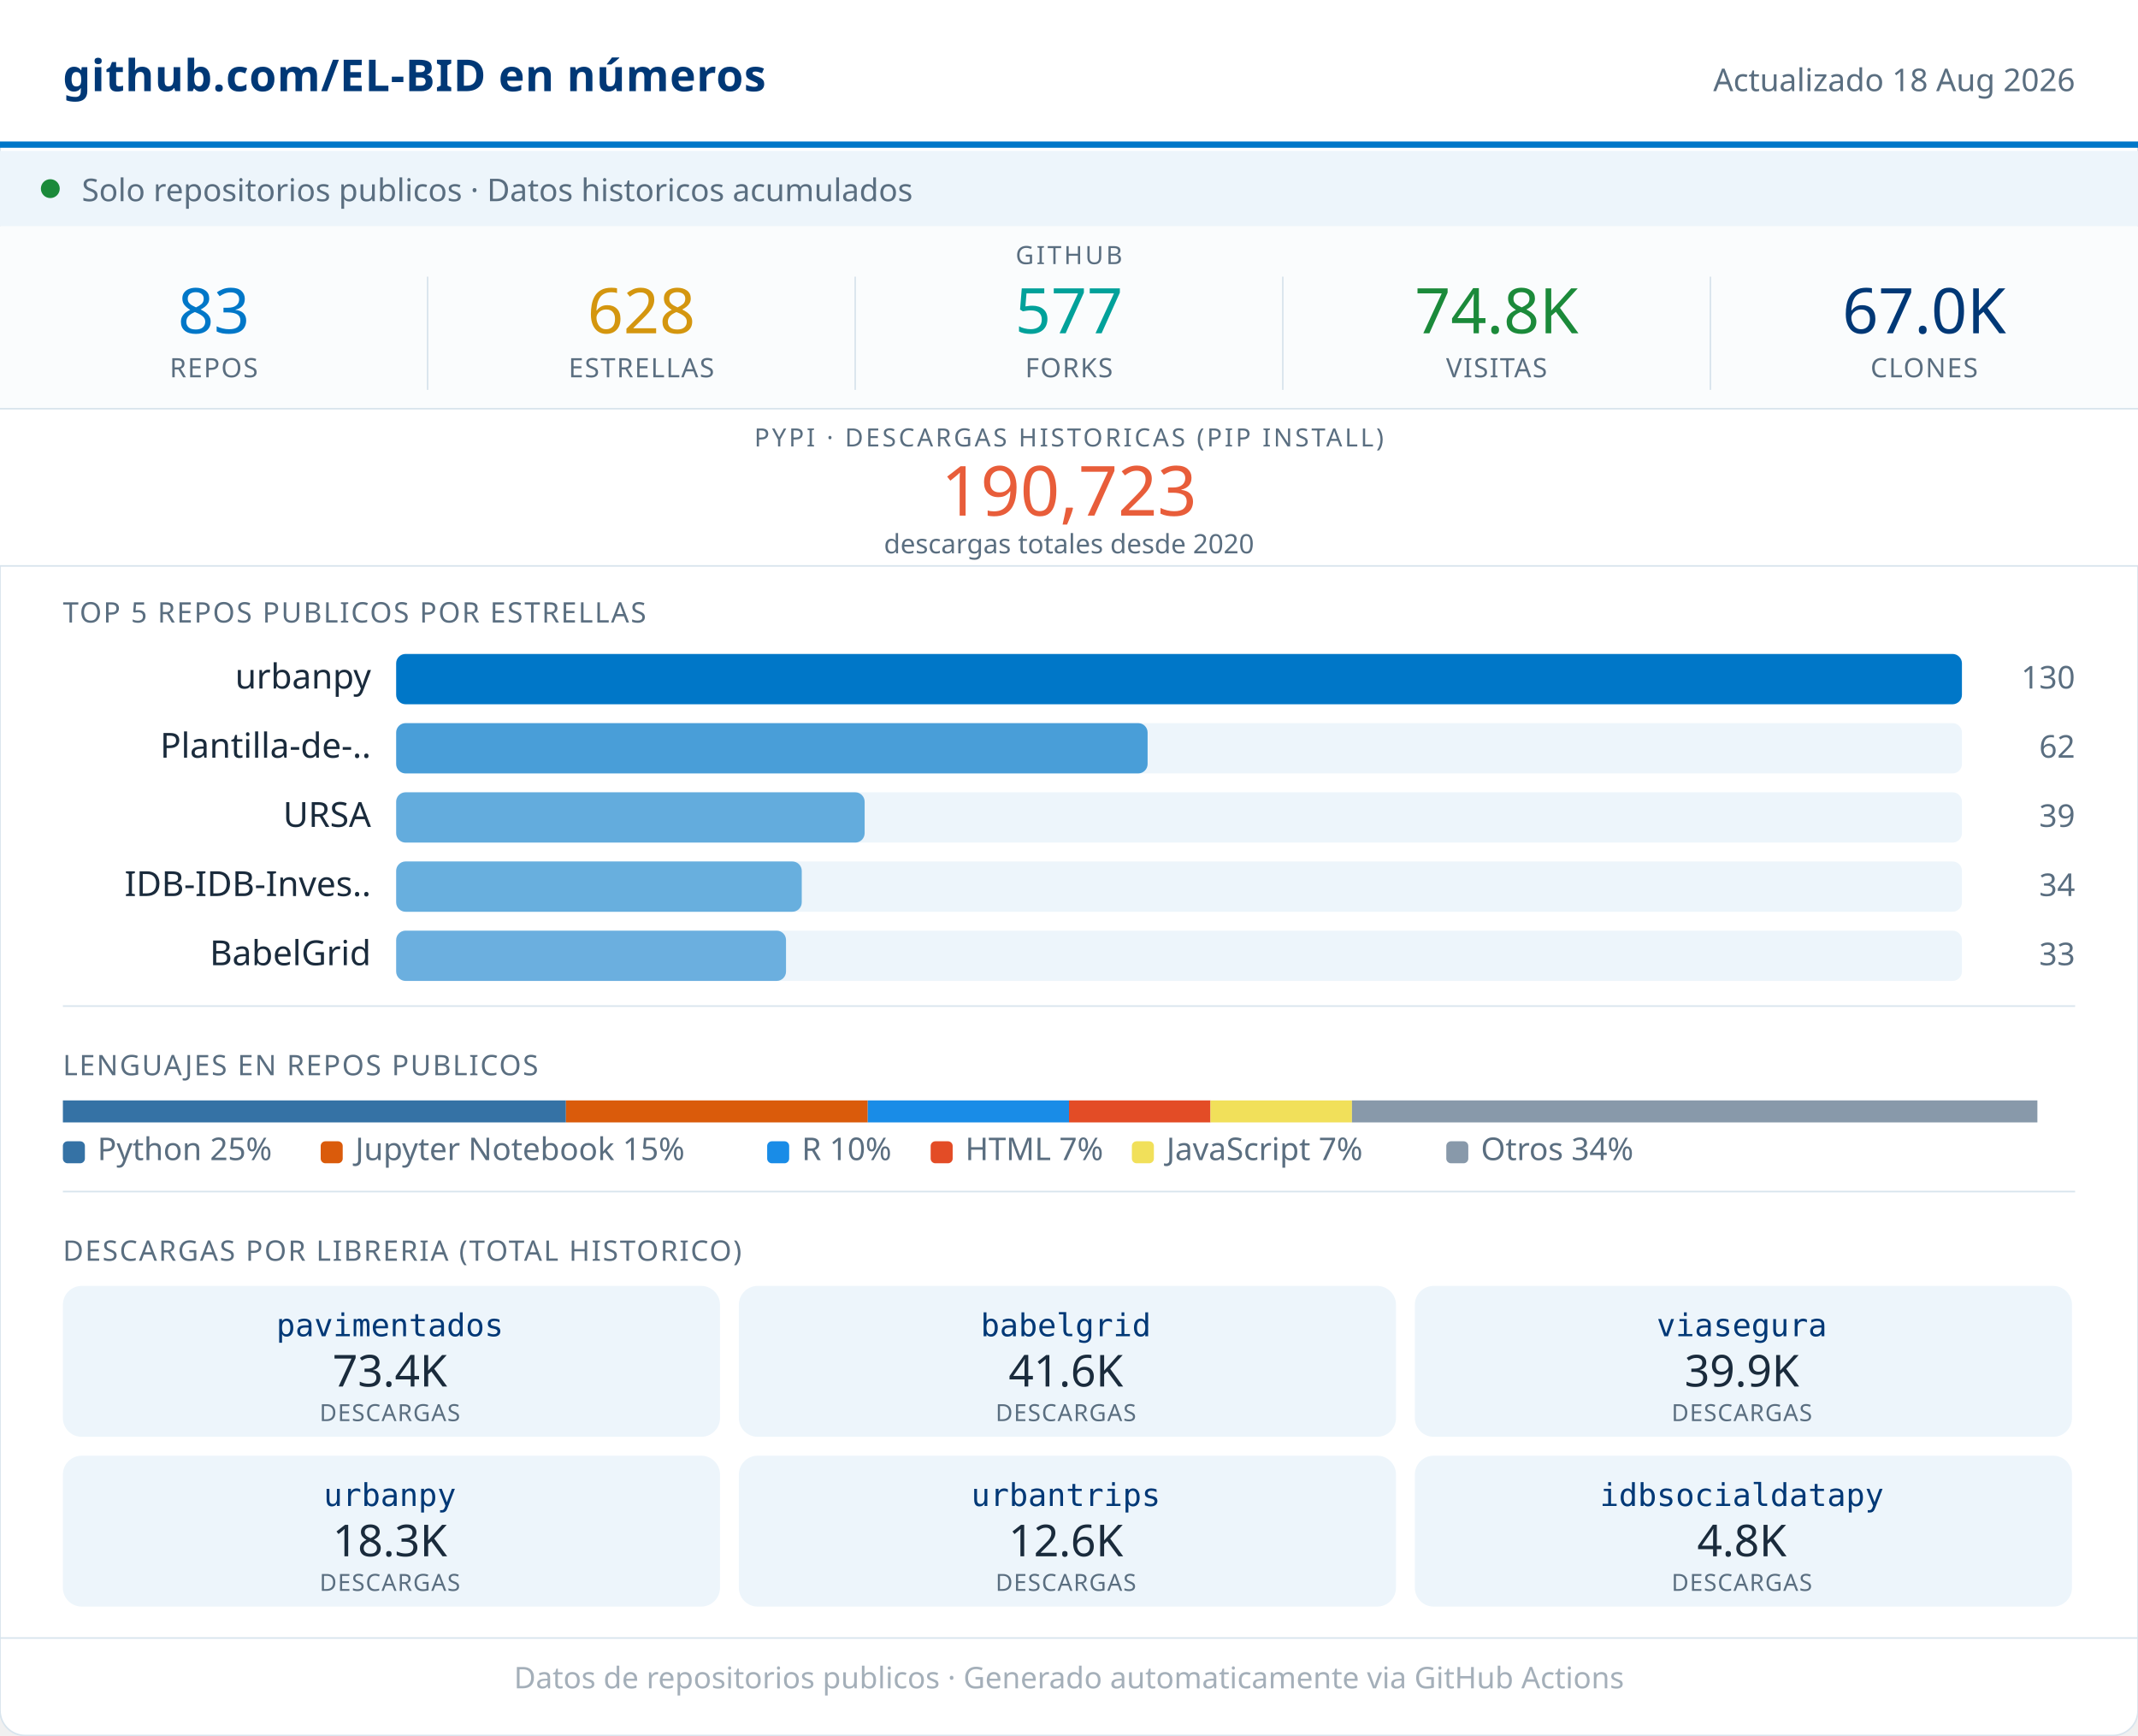
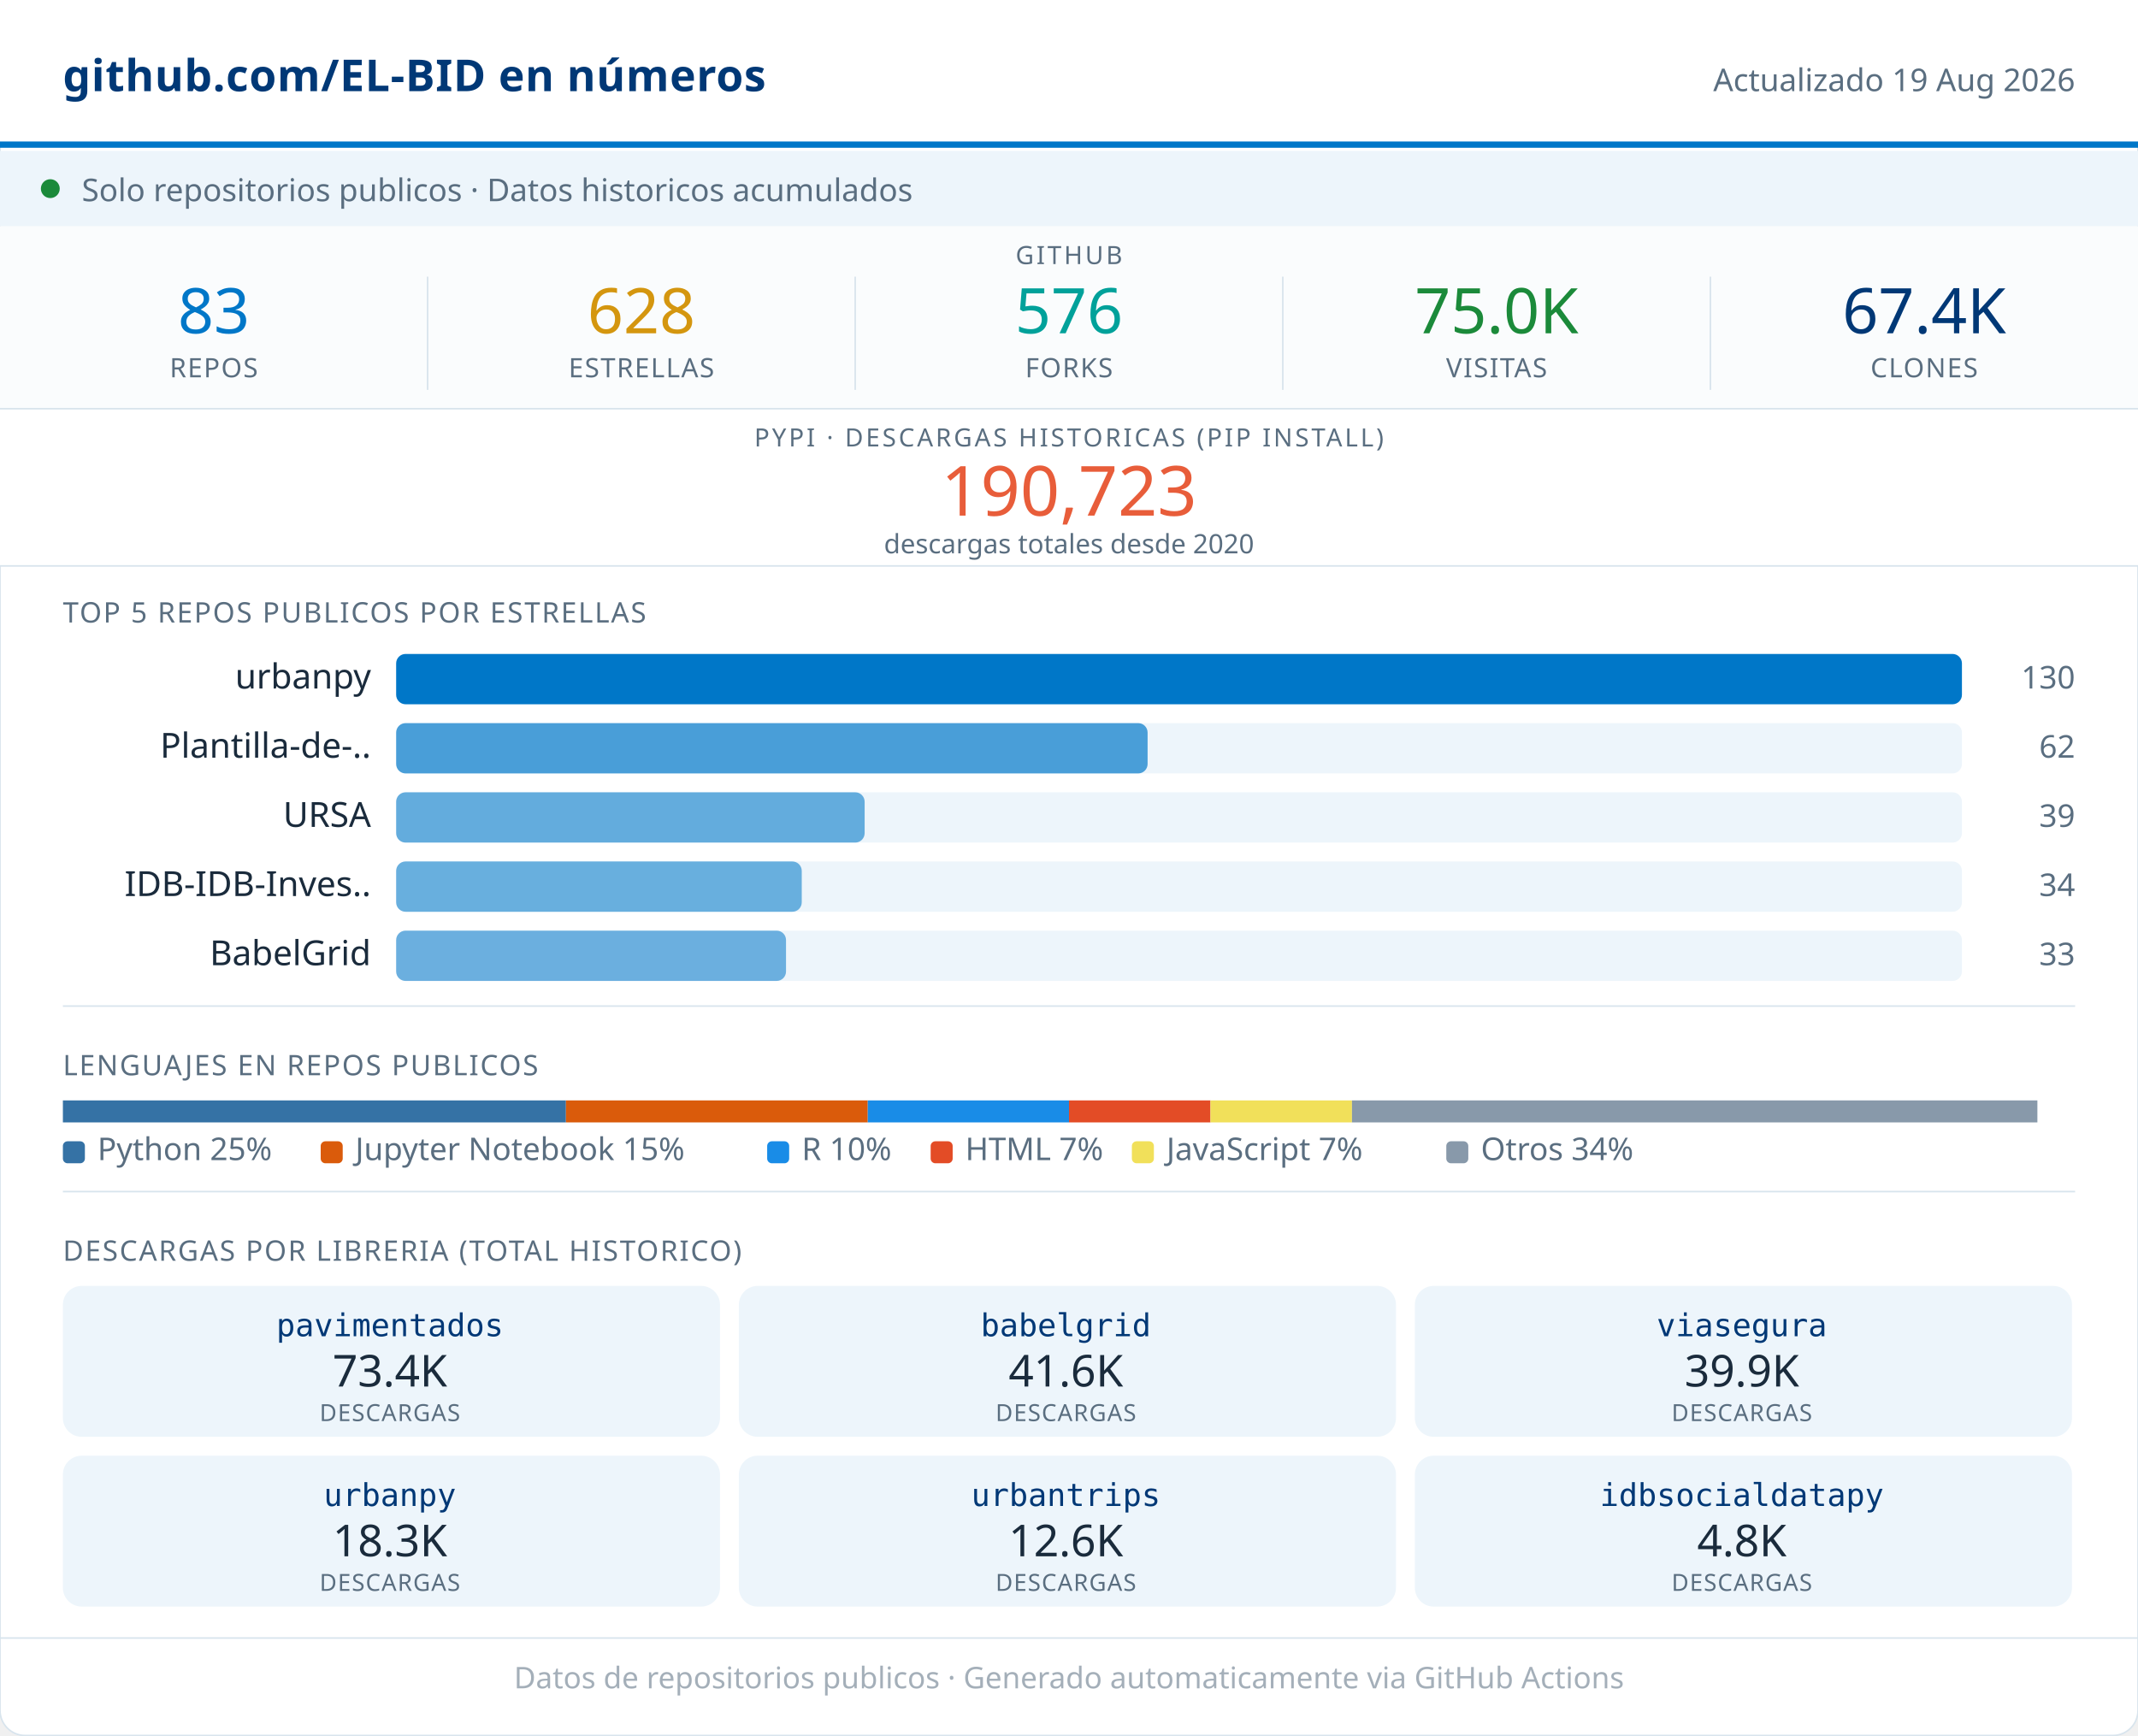
<svg xmlns="http://www.w3.org/2000/svg" width="680" viewBox="0 0 680 552" role="img">
  <rect width="680" height="552" rx="8" fill="#FFFFFF" stroke="#D8E4ED" stroke-width="0.5" />
  <rect x="0" y="0" width="680" height="46" fill="#FFFFFF" />
  <line x1="0" y1="46" x2="680" y2="46" stroke="#0077C8" stroke-width="2" />
  <text x="20" y="29" font-family="system-ui,sans-serif" font-size="14" font-weight="600" fill="#003876" letter-spacing="0.2">github.com/EL-BID en números</text>
-   <text x="660" y="29" font-family="system-ui,sans-serif" font-size="10" fill="#5A6E80" text-anchor="end">Actualizado 18 Aug 2026</text>
+   <text x="660" y="29" font-family="system-ui,sans-serif" font-size="10" fill="#5A6E80" text-anchor="end">Actualizado 19 Aug 2026</text>
  <rect x="0" y="48" width="680" height="24" fill="#EDF5FB" />
  <circle cx="16" cy="60" r="3" fill="#1B8A3A" />
  <text x="26" y="64" font-family="system-ui,sans-serif" font-size="10" fill="#5A6E80">Solo repositorios publicos · Datos historicos acumulados</text>
  <rect x="0" y="72" width="680" height="58" fill="#FAFCFD" />
  <text x="340" y="84" font-family="system-ui,sans-serif" font-size="8" fill="#5A6E80" text-anchor="middle" letter-spacing="0.8" font-weight="500">GITHUB</text>
  <text x="68" y="106" font-family="system-ui,sans-serif" font-size="20" font-weight="500" fill="#0077C8" text-anchor="middle">83</text>
  <text x="68" y="120" font-family="system-ui,sans-serif" font-size="8.5" fill="#5A6E80" text-anchor="middle" letter-spacing="0.4" font-weight="500">REPOS</text>
  <line x1="136" y1="88" x2="136" y2="124" stroke="#D8E4ED" stroke-width="0.5" />
  <text x="204" y="106" font-family="system-ui,sans-serif" font-size="20" font-weight="500" fill="#D4960F" text-anchor="middle">628</text>
  <text x="204" y="120" font-family="system-ui,sans-serif" font-size="8.5" fill="#5A6E80" text-anchor="middle" letter-spacing="0.4" font-weight="500">ESTRELLAS</text>
  <line x1="272" y1="88" x2="272" y2="124" stroke="#D8E4ED" stroke-width="0.5" />
-   <text x="340" y="106" font-family="system-ui,sans-serif" font-size="20" font-weight="500" fill="#00A19A" text-anchor="middle">577</text>
+   <text x="340" y="106" font-family="system-ui,sans-serif" font-size="20" font-weight="500" fill="#00A19A" text-anchor="middle">576</text>
  <text x="340" y="120" font-family="system-ui,sans-serif" font-size="8.5" fill="#5A6E80" text-anchor="middle" letter-spacing="0.4" font-weight="500">FORKS</text>
  <line x1="408" y1="88" x2="408" y2="124" stroke="#D8E4ED" stroke-width="0.5" />
-   <text x="476" y="106" font-family="system-ui,sans-serif" font-size="20" font-weight="500" fill="#1B8A3A" text-anchor="middle">74.8K</text>
+   <text x="476" y="106" font-family="system-ui,sans-serif" font-size="20" font-weight="500" fill="#1B8A3A" text-anchor="middle">75.0K</text>
  <text x="476" y="120" font-family="system-ui,sans-serif" font-size="8.5" fill="#5A6E80" text-anchor="middle" letter-spacing="0.4" font-weight="500">VISITAS</text>
  <line x1="544" y1="88" x2="544" y2="124" stroke="#D8E4ED" stroke-width="0.5" />
-   <text x="612" y="106" font-family="system-ui,sans-serif" font-size="20" font-weight="500" fill="#003876" text-anchor="middle">67.0K</text>
+   <text x="612" y="106" font-family="system-ui,sans-serif" font-size="20" font-weight="500" fill="#003876" text-anchor="middle">67.4K</text>
  <text x="612" y="120" font-family="system-ui,sans-serif" font-size="8.5" fill="#5A6E80" text-anchor="middle" letter-spacing="0.4" font-weight="500">CLONES</text>
  <rect x="0" y="130" width="680" height="50" fill="#FFFFFF" />
  <line x1="0" y1="130" x2="680" y2="130" stroke="#D8E4ED" stroke-width="0.5" />
  <text x="340" y="142" font-family="system-ui,sans-serif" font-size="8" fill="#5A6E80" text-anchor="middle" letter-spacing="0.8" font-weight="500">PYPI · DESCARGAS HISTORICAS (PIP INSTALL)</text>
  <text x="340" y="164" font-family="system-ui,sans-serif" font-size="22" font-weight="500" fill="#E85D3A" text-anchor="middle">190,723</text>
  <text x="340" y="176" font-family="system-ui,sans-serif" font-size="8.5" fill="#5A6E80" text-anchor="middle">descargas totales desde 2020</text>
  <line x1="0" y1="180" x2="680" y2="180" stroke="#D8E4ED" stroke-width="0.5" />
  <text x="20" y="198" font-family="system-ui,sans-serif" font-size="9" fill="#5A6E80" letter-spacing="0.5" font-weight="500">TOP 5 REPOS PUBLICOS POR ESTRELLAS</text>
  <text x="118" y="219" font-family="system-ui,sans-serif" font-size="11" fill="#1A2B3C" text-anchor="end">urbanpy</text>
  <rect x="126" y="208" width="498" height="16" rx="3" fill="#EDF5FB" />
  <rect x="126" y="208" width="498" height="16" rx="3" fill="#0077C8" opacity="1.00" />
  <text x="660" y="219" font-family="system-ui,sans-serif" font-size="10" fill="#5A6E80" text-anchor="end" font-weight="500">130</text>
  <text x="118" y="241" font-family="system-ui,sans-serif" font-size="11" fill="#1A2B3C" text-anchor="end">Plantilla-de-..</text>
  <rect x="126" y="230" width="498" height="16" rx="3" fill="#EDF5FB" />
  <rect x="126" y="230" width="239" height="16" rx="3" fill="#0077C8" opacity="0.69" />
  <text x="660" y="241" font-family="system-ui,sans-serif" font-size="10" fill="#5A6E80" text-anchor="end" font-weight="500">62</text>
  <text x="118" y="263" font-family="system-ui,sans-serif" font-size="11" fill="#1A2B3C" text-anchor="end">URSA</text>
  <rect x="126" y="252" width="498" height="16" rx="3" fill="#EDF5FB" />
  <rect x="126" y="252" width="149" height="16" rx="3" fill="#0077C8" opacity="0.58" />
  <text x="660" y="263" font-family="system-ui,sans-serif" font-size="10" fill="#5A6E80" text-anchor="end" font-weight="500">39</text>
  <text x="118" y="285" font-family="system-ui,sans-serif" font-size="11" fill="#1A2B3C" text-anchor="end">IDB-IDB-Inves..</text>
  <rect x="126" y="274" width="498" height="16" rx="3" fill="#EDF5FB" />
  <rect x="126" y="274" width="129" height="16" rx="3" fill="#0077C8" opacity="0.56" />
  <text x="660" y="285" font-family="system-ui,sans-serif" font-size="10" fill="#5A6E80" text-anchor="end" font-weight="500">34</text>
  <text x="118" y="307" font-family="system-ui,sans-serif" font-size="11" fill="#1A2B3C" text-anchor="end">BabelGrid</text>
  <rect x="126" y="296" width="498" height="16" rx="3" fill="#EDF5FB" />
  <rect x="126" y="296" width="124" height="16" rx="3" fill="#0077C8" opacity="0.55" />
  <text x="660" y="307" font-family="system-ui,sans-serif" font-size="10" fill="#5A6E80" text-anchor="end" font-weight="500">33</text>
  <line x1="20" y1="320" x2="660" y2="320" stroke="#D8E4ED" stroke-width="0.5" />
  <text x="20" y="342" font-family="system-ui,sans-serif" font-size="9" fill="#5A6E80" letter-spacing="0.5" font-weight="500">LENGUAJES EN REPOS PUBLICOS</text>
  <rect x="20" y="350" width="160" height="7" fill="#3572A5" />
  <rect x="180" y="350" width="96" height="7" fill="#DA5B0B" />
  <rect x="276" y="350" width="64" height="7" fill="#198CE7" />
  <rect x="340" y="350" width="45" height="7" fill="#e34c26" />
  <rect x="385" y="350" width="45" height="7" fill="#f1e05a" />
  <rect x="430" y="350" width="218" height="7" fill="#8899AA" />
  <rect x="20" y="363" width="7" height="7" rx="1.5" fill="#3572A5" />
  <text x="31" y="369" font-family="system-ui,sans-serif" font-size="10" fill="#5A6E80">Python 25%</text>
  <rect x="102" y="363" width="7" height="7" rx="1.5" fill="#DA5B0B" />
  <text x="113" y="369" font-family="system-ui,sans-serif" font-size="10" fill="#5A6E80">Jupyter Notebook 15%</text>
  <rect x="244" y="363" width="7" height="7" rx="1.5" fill="#198CE7" />
  <text x="255" y="369" font-family="system-ui,sans-serif" font-size="10" fill="#5A6E80">R 10%</text>
  <rect x="296" y="363" width="7" height="7" rx="1.5" fill="#e34c26" />
  <text x="307" y="369" font-family="system-ui,sans-serif" font-size="10" fill="#5A6E80">HTML 7%</text>
  <rect x="360" y="363" width="7" height="7" rx="1.5" fill="#f1e05a" />
  <text x="371" y="369" font-family="system-ui,sans-serif" font-size="10" fill="#5A6E80">JavaScript 7%</text>
  <rect x="460" y="363" width="7" height="7" rx="1.5" fill="#8899AA" />
  <text x="471" y="369" font-family="system-ui,sans-serif" font-size="10" fill="#5A6E80">Otros 34%</text>
  <line x1="20" y1="379" x2="660" y2="379" stroke="#D8E4ED" stroke-width="0.5" />
  <text x="20" y="401" font-family="system-ui,sans-serif" font-size="9" fill="#5A6E80" letter-spacing="0.5" font-weight="500">DESCARGAS POR LIBRERIA (TOTAL HISTORICO)</text>
  <rect x="20" y="409" width="209" height="48" rx="6" fill="#EDF5FB" />
  <text x="124" y="425" font-family="monospace" font-size="10" font-weight="500" fill="#003876" text-anchor="middle">pavimentados</text>
  <text x="124" y="441" font-family="system-ui,sans-serif" font-size="14" font-weight="500" fill="#1A2B3C" text-anchor="middle">73.4K</text>
  <text x="124" y="452" font-family="system-ui,sans-serif" font-size="7.5" fill="#5A6E80" text-anchor="middle" letter-spacing="0.3">DESCARGAS</text>
  <rect x="235" y="409" width="209" height="48" rx="6" fill="#EDF5FB" />
  <text x="339" y="425" font-family="monospace" font-size="10" font-weight="500" fill="#003876" text-anchor="middle">babelgrid</text>
  <text x="339" y="441" font-family="system-ui,sans-serif" font-size="14" font-weight="500" fill="#1A2B3C" text-anchor="middle">41.6K</text>
  <text x="339" y="452" font-family="system-ui,sans-serif" font-size="7.5" fill="#5A6E80" text-anchor="middle" letter-spacing="0.3">DESCARGAS</text>
  <rect x="450" y="409" width="209" height="48" rx="6" fill="#EDF5FB" />
  <text x="554" y="425" font-family="monospace" font-size="10" font-weight="500" fill="#003876" text-anchor="middle">viasegura</text>
  <text x="554" y="441" font-family="system-ui,sans-serif" font-size="14" font-weight="500" fill="#1A2B3C" text-anchor="middle">39.9K</text>
  <text x="554" y="452" font-family="system-ui,sans-serif" font-size="7.5" fill="#5A6E80" text-anchor="middle" letter-spacing="0.3">DESCARGAS</text>
  <rect x="20" y="463" width="209" height="48" rx="6" fill="#EDF5FB" />
  <text x="124" y="479" font-family="monospace" font-size="10" font-weight="500" fill="#003876" text-anchor="middle">urbanpy</text>
  <text x="124" y="495" font-family="system-ui,sans-serif" font-size="14" font-weight="500" fill="#1A2B3C" text-anchor="middle">18.3K</text>
  <text x="124" y="506" font-family="system-ui,sans-serif" font-size="7.5" fill="#5A6E80" text-anchor="middle" letter-spacing="0.3">DESCARGAS</text>
  <rect x="235" y="463" width="209" height="48" rx="6" fill="#EDF5FB" />
  <text x="339" y="479" font-family="monospace" font-size="10" font-weight="500" fill="#003876" text-anchor="middle">urbantrips</text>
  <text x="339" y="495" font-family="system-ui,sans-serif" font-size="14" font-weight="500" fill="#1A2B3C" text-anchor="middle">12.6K</text>
  <text x="339" y="506" font-family="system-ui,sans-serif" font-size="7.5" fill="#5A6E80" text-anchor="middle" letter-spacing="0.3">DESCARGAS</text>
  <rect x="450" y="463" width="209" height="48" rx="6" fill="#EDF5FB" />
  <text x="554" y="479" font-family="monospace" font-size="10" font-weight="500" fill="#003876" text-anchor="middle">idbsocialdatapy</text>
  <text x="554" y="495" font-family="system-ui,sans-serif" font-size="14" font-weight="500" fill="#1A2B3C" text-anchor="middle">4.8K</text>
  <text x="554" y="506" font-family="system-ui,sans-serif" font-size="7.5" fill="#5A6E80" text-anchor="middle" letter-spacing="0.3">DESCARGAS</text>
  <line x1="0" y1="521" x2="680" y2="521" stroke="#D8E4ED" stroke-width="0.5" />
  <text x="340" y="537" font-family="system-ui,sans-serif" font-size="9.5" fill="#5A6E80" text-anchor="middle" opacity="0.55">Datos de repositorios publicos · Generado automaticamente via GitHub Actions</text>
</svg>
